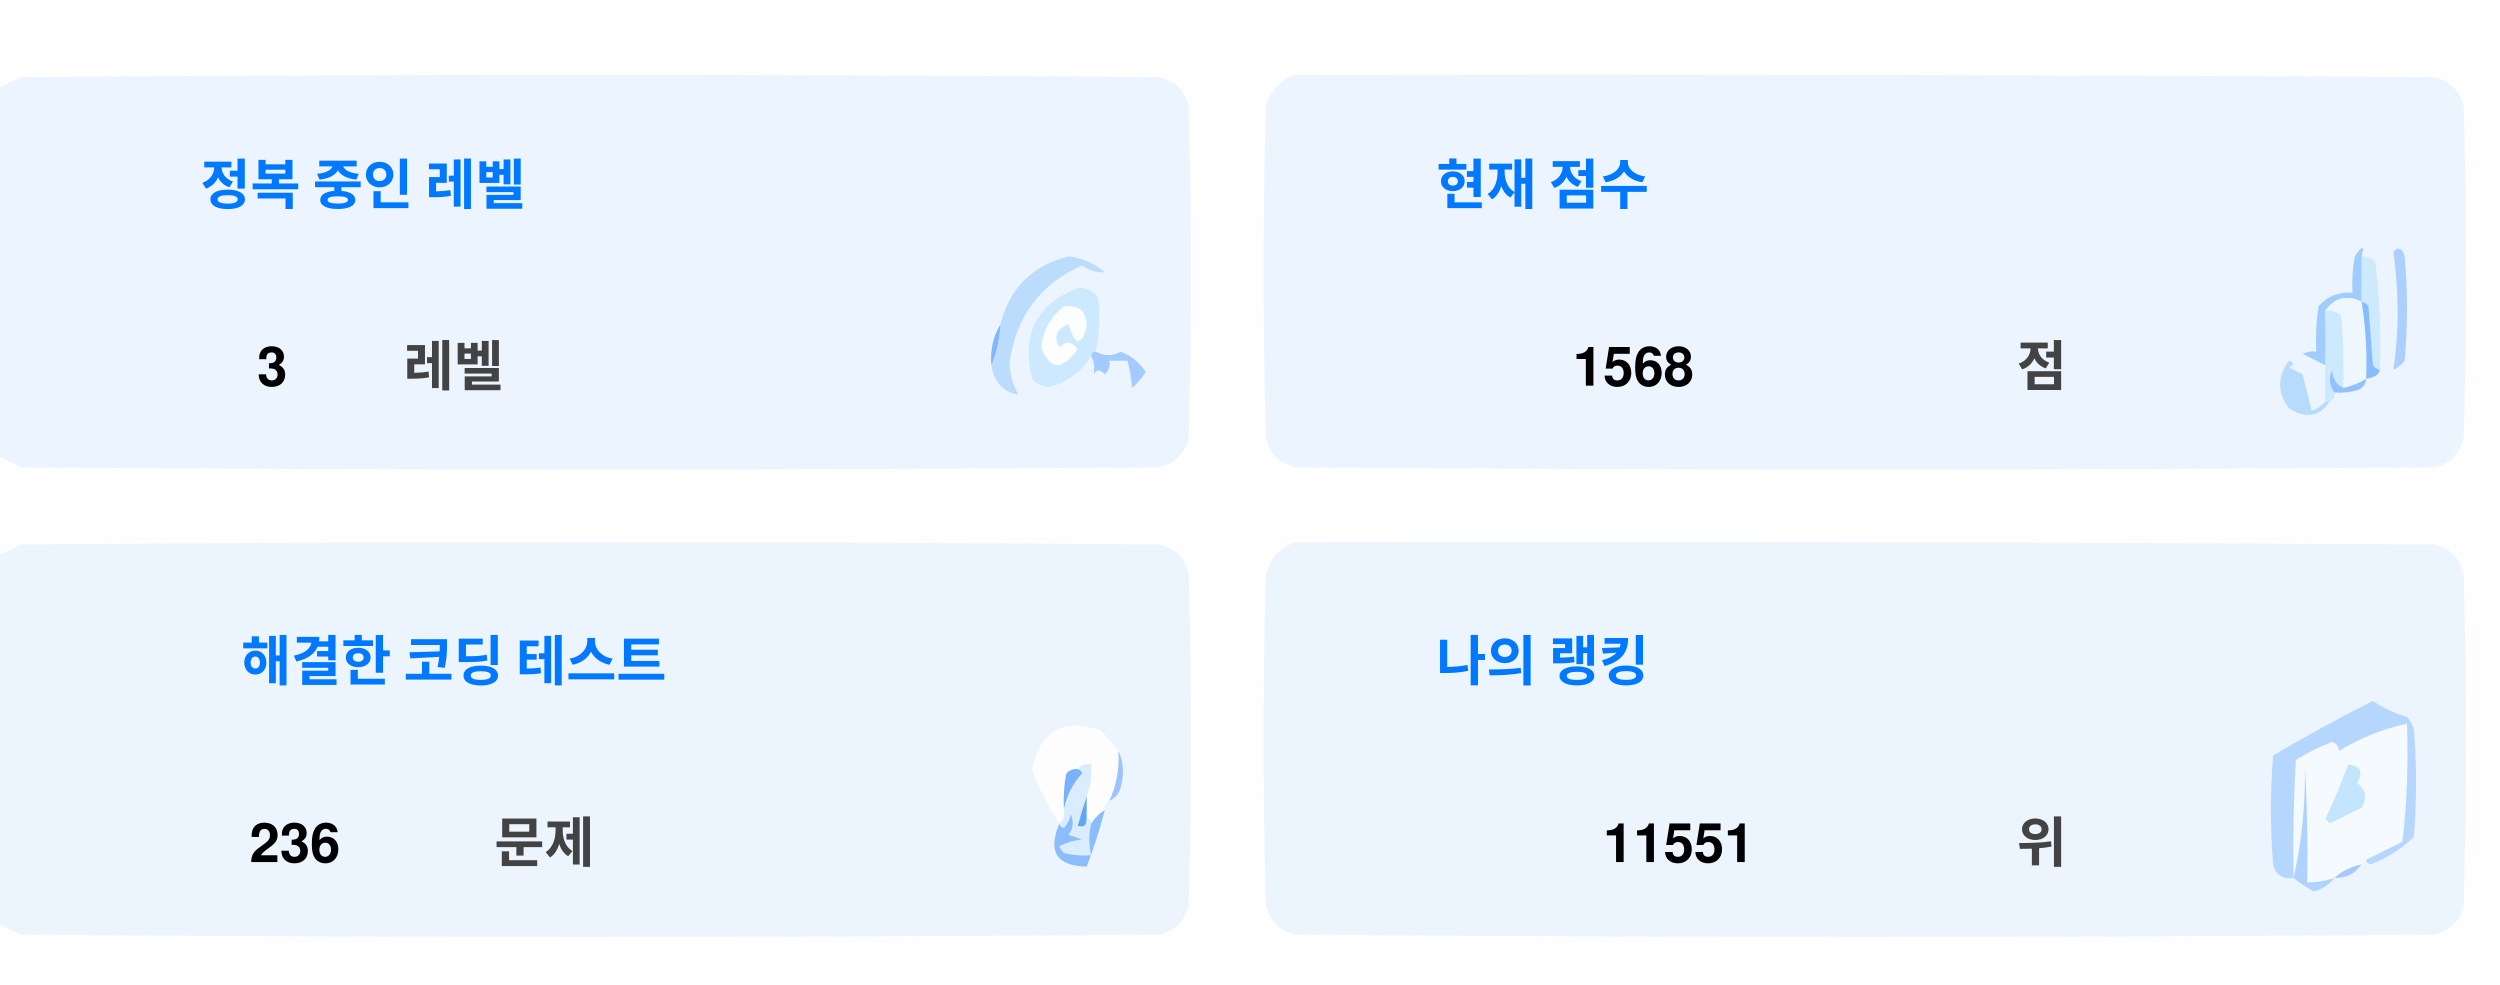
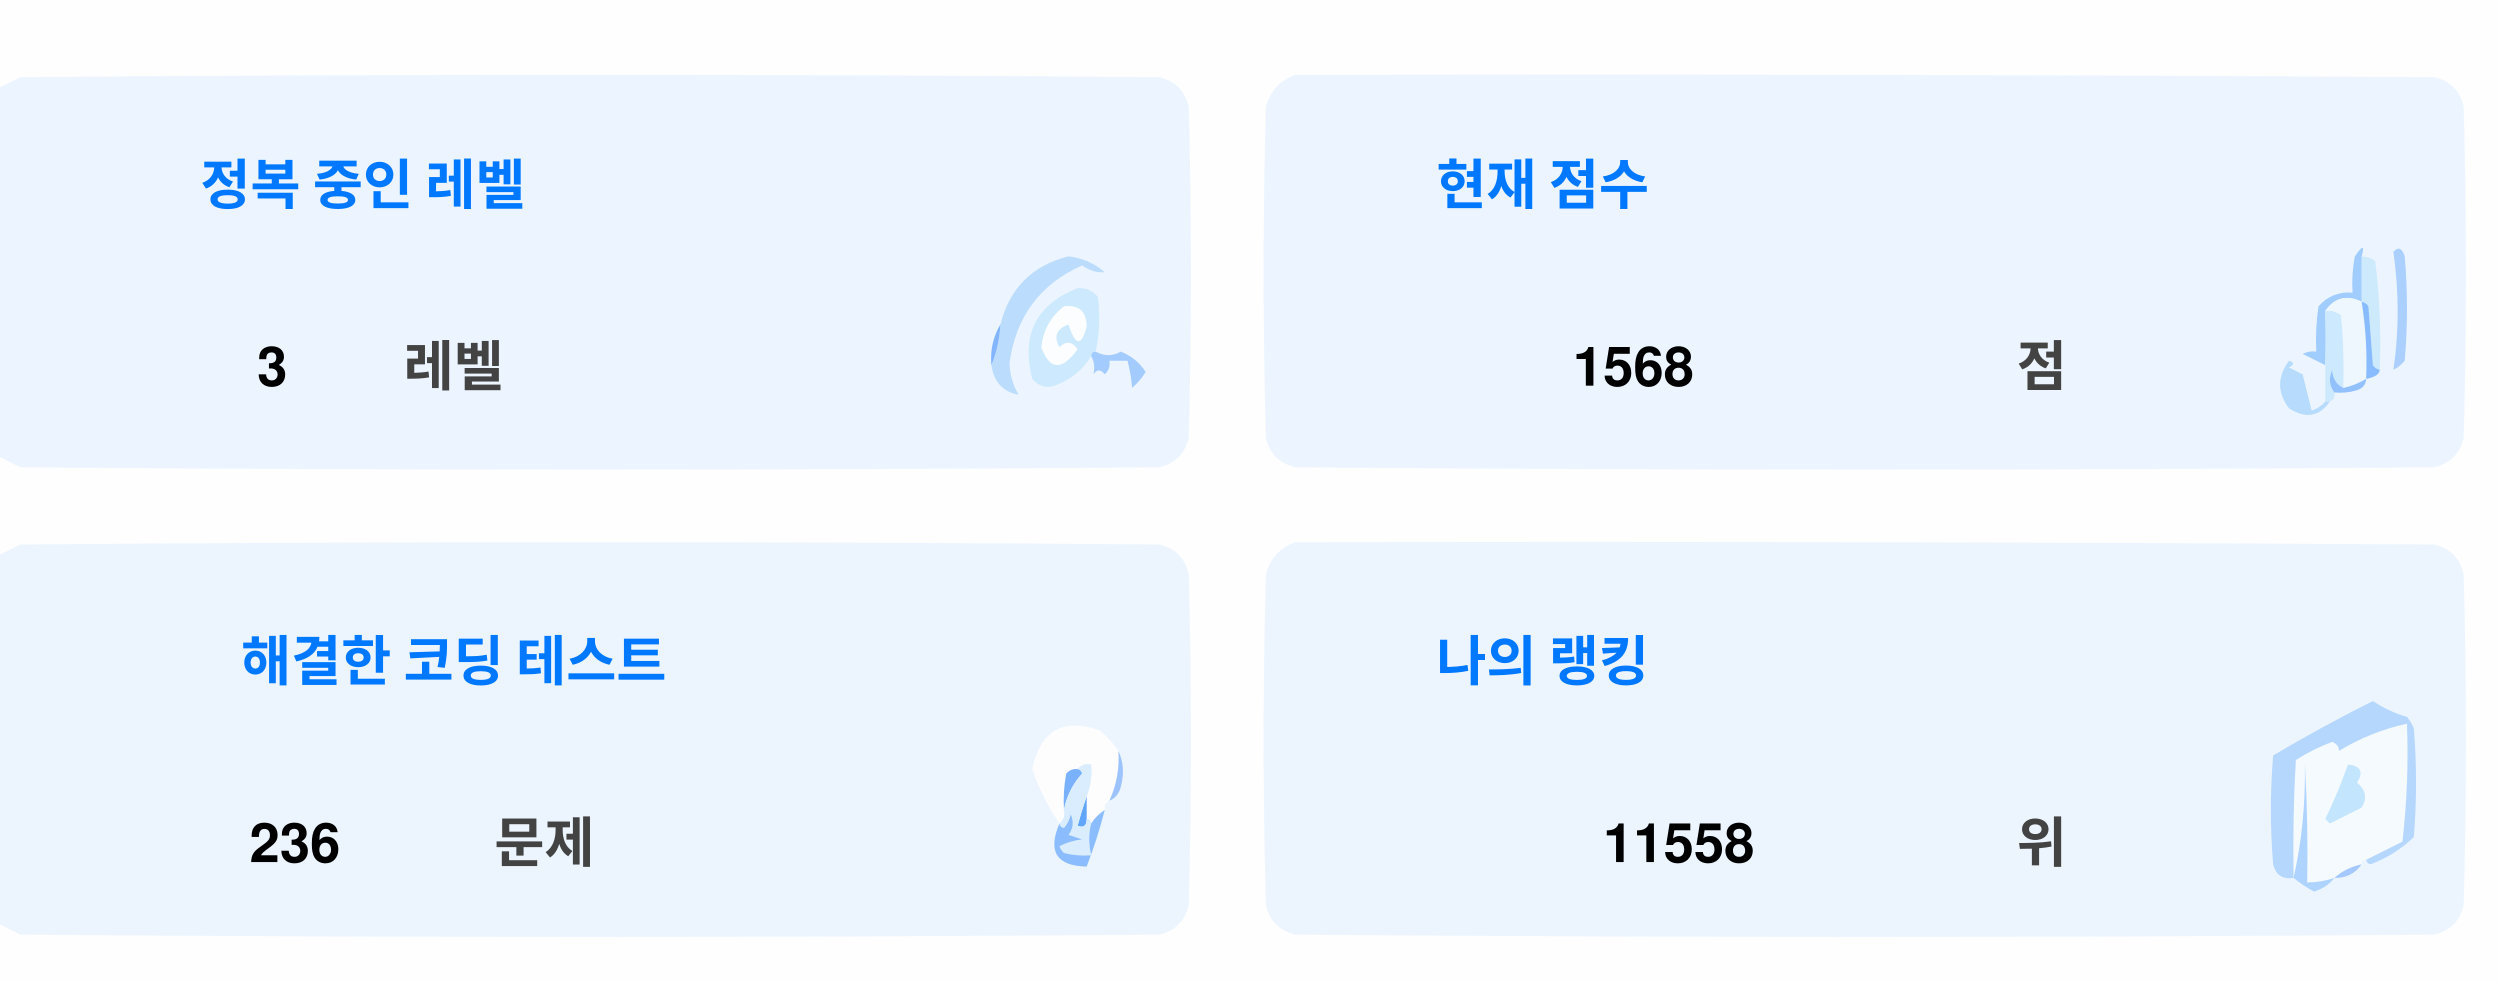
<svg xmlns="http://www.w3.org/2000/svg" version="1.1" width="551px" height="217px" style="shape-rendering:geometricPrecision; text-rendering:geometricPrecision; image-rendering:optimizeQuality; fill-rule:evenodd; clip-rule:evenodd">
  <style>.title {fill: #434343;font-size: 1rem;line-height: 1.5rem;font-weight: bold;font-family: -apple-system, BlinkMacSystemFont, Segoe UI, Helvetica, Arial, sans-serif, Apple Color Emoji, Segoe UI Emoji;}.desc {fill: #434343;font-size: 2.5rem;font-weight: bold;line-height: 1.5rem;font-family: -apple-system, BlinkMacSystemFont, Segoe UI, Helvetica, Arial, sans-serif, Apple Color Emoji, Segoe UI Emoji;}.desc-2 {fill: #434343;font-size: 1rem;font-weight: bold;line-height: 1.5rem;font-family: -apple-system, BlinkMacSystemFont, Segoe UI, Helvetica, Arial, sans-serif, Apple Color Emoji, Segoe UI Emoji;}.text, .desc {animation: twinkling 4s ease-in-out infinite;}@keyframes twinkling {40% { opacity: 1; }50% { opacity: 0.5; }60% { opacity: 1; }70% { opacity: 0.5; }80% { opacity: 1; }}</style>
  <g>
    <path style="opacity:1" fill="#fefefe" d="M -0.5,-0.5 C 183.167,-0.5 366.833,-0.5 550.5,-0.5C 550.5,71.833 550.5,144.167 550.5,216.5C 366.833,216.5 183.167,216.5 -0.5,216.5C -0.5,212.167 -0.5,207.833 -0.5,203.5C 1.14,204.32 2.807,205.153 4.5,206C 88.167,206.667 171.833,206.667 255.5,206C 259,205.167 261.167,203 262,199.5C 262.667,175.167 262.667,150.833 262,126.5C 261.167,123 259,120.833 255.5,120C 171.833,119.333 88.167,119.333 4.5,120C 2.807,120.847 1.14,121.68 -0.5,122.5C -0.5,115.167 -0.5,107.833 -0.5,100.5C 1.14,101.32 2.807,102.153 4.5,103C 88.167,103.667 171.833,103.667 255.5,103C 259,102.167 261.167,100 262,96.5C 262.667,72.167 262.667,47.833 262,23.5C 261.167,20 259,17.833 255.5,17C 171.833,16.333 88.167,16.333 4.5,17C 2.807,17.847 1.14,18.68 -0.5,19.5C -0.5,12.833 -0.5,6.167 -0.5,-0.5 Z" />
  </g>
  <g>
    <path style="opacity:1" fill="#ecf5ff" d="M -0.5,100.5 C -0.5,73.5 -0.5,46.5 -0.5,19.5C 1.14,18.68 2.807,17.847 4.5,17C 88.167,16.333 171.833,16.333 255.5,17C 259,17.833 261.167,20 262,23.5C 262.667,47.833 262.667,72.167 262,96.5C 261.167,100 259,102.167 255.5,103C 171.833,103.667 88.167,103.667 4.5,103C 2.807,102.153 1.14,101.32 -0.5,100.5 Z" />
  </g>
  <g>
    <path style="opacity:1" fill="#ecf5ff" d="M 285.5,16.5 C 369.167,16.333 452.834,16.5 536.5,17C 540,17.833 542.167,20 543,23.5C 543.667,47.833 543.667,72.167 543,96.5C 542.167,100 540,102.167 536.5,103C 452.833,103.667 369.167,103.667 285.5,103C 282,102.167 279.833,100 279,96.5C 278.333,72.167 278.333,47.833 279,23.5C 280.018,19.985 282.185,17.652 285.5,16.5 Z" />
  </g>
  <g>
    <path style="opacity:1" fill="#cdeafd" d="M 520.5,56.5 C 521.583,56.539 522.583,56.873 523.5,57.5C 524.498,65.472 524.831,73.472 524.5,81.5C 523.883,81.389 523.383,81.056 523,80.5C 522.667,76.167 522.333,71.833 522,67.5C 521.617,66.944 521.117,66.611 520.5,66.5C 520.5,63.167 520.5,59.833 520.5,56.5 Z" />
  </g>
  <g>
    <path style="opacity:1" fill="#abcfff" d="M 527.5,55.5 C 528.566,54.308 529.399,54.641 530,56.5C 530.667,64.167 530.667,71.833 530,79.5C 529.311,80.357 528.478,81.023 527.5,81.5C 528.758,73.08 528.758,64.414 527.5,55.5 Z" />
  </g>
  <g>
    <path style="opacity:1" fill="#bbdcfd" d="M 218.5,80.5 C 219.657,77.727 220.324,74.727 220.5,71.5C 222.49,63.51 227.49,58.51 235.5,56.5C 238.528,56.847 241.194,58.014 243.5,60C 241.744,60.141 240.078,59.641 238.5,58.5C 229.247,62.607 223.914,69.773 222.5,80C 222.565,82.526 223.232,84.859 224.5,87C 221.07,86.397 219.07,84.231 218.5,80.5 Z" />
  </g>
  <g>
    <path style="opacity:1" fill="#cde9fd" d="M 241.5,77.5 C 240.833,77.5 240.5,77.833 240.5,78.5C 238.628,81.529 235.961,83.695 232.5,85C 230.536,85.624 228.869,85.124 227.5,83.5C 225.021,73.791 228.354,67.124 237.5,63.5C 239.374,63.39 240.874,64.056 242,65.5C 242.497,69.524 242.331,73.524 241.5,77.5 Z" />
  </g>
  <g>
    <path style="opacity:1" fill="#fcfdfe" d="M 234.5,67.5 C 237.826,67.162 239.493,68.662 239.5,72C 238.334,76.434 237,76.267 235.5,71.5C 232.832,72.515 232.166,74.182 233.5,76.5C 235.017,75.089 236.351,75.256 237.5,77C 234.006,81.771 231.34,81.605 229.5,76.5C 229.904,72.771 231.571,69.771 234.5,67.5 Z" />
  </g>
  <g>
    <path style="opacity:1" fill="#a1ccfe" d="M 520.5,56.5 C 520.5,59.833 520.5,63.167 520.5,66.5C 517.238,64.922 514.572,65.589 512.5,68.5C 512.617,72.81 512.617,76.81 512.5,80.5C 510.86,79.68 509.193,78.847 507.5,78C 508.448,77.517 509.448,77.35 510.5,77.5C 510.335,74.15 510.502,70.817 511,67.5C 512.995,65.253 515.495,64.253 518.5,64.5C 518.336,61.813 518.503,59.146 519,56.5C 520.731,53.969 521.231,53.969 520.5,56.5 Z" />
  </g>
  <g>
    <path style="opacity:1" fill="#cde9fd" d="M 512.5,68.5 C 513.822,68.33 514.989,68.663 516,69.5C 516.499,74.823 516.666,80.156 516.5,85.5C 514.955,84.77 514.122,83.437 514,81.5C 513.22,83.387 513.387,85.054 514.5,86.5C 514.672,87.492 514.338,88.158 513.5,88.5C 513.167,88.5 512.833,88.5 512.5,88.5C 512.5,85.833 512.5,83.167 512.5,80.5C 512.617,76.81 512.617,72.81 512.5,68.5 Z" />
  </g>
  <g>
    <path style="opacity:1" fill="#eef6fe" d="M 520.5,66.5 C 521.407,72.106 521.74,77.773 521.5,83.5C 519.95,84.441 518.284,85.108 516.5,85.5C 516.666,80.156 516.499,74.823 516,69.5C 514.989,68.663 513.822,68.33 512.5,68.5C 514.572,65.589 517.238,64.922 520.5,66.5 Z" />
  </g>
  <g>
    <path style="opacity:1" fill="#88bcff" d="M 520.5,66.5 C 521.117,66.611 521.617,66.944 522,67.5C 522.333,71.833 522.667,76.167 523,80.5C 523.383,81.056 523.883,81.389 524.5,81.5C 524.445,82.469 523.445,83.136 521.5,83.5C 521.74,77.773 521.407,72.106 520.5,66.5 Z" />
  </g>
  <g>
    <path style="opacity:1" fill="#82b5fe" d="M 220.5,71.5 C 220.324,74.727 219.657,77.727 218.5,80.5C 218.215,77.171 218.882,74.171 220.5,71.5 Z" />
  </g>
  <g>
    <path style="opacity:1" fill="#a3cbfe" d="M 240.5,78.5 C 240.5,77.833 240.833,77.5 241.5,77.5C 243.391,78.536 245.224,78.536 247,77.5C 249.391,78.429 251.225,79.929 252.5,82C 251.681,83.319 250.681,84.486 249.5,85.5C 249.409,83.777 249.075,81.777 248.5,79.5C 247.167,79.5 245.833,79.5 244.5,79.5C 244.719,80.675 244.386,81.675 243.5,82.5C 242.575,81.359 241.741,81.359 241,82.5C 241.331,80.981 241.164,79.648 240.5,78.5 Z" />
  </g>
  <g>
    <path style="opacity:1" fill="#b7dbfd" d="M 512.5,88.5 C 512.833,88.5 513.167,88.5 513.5,88.5C 511.199,91.857 508.199,92.357 504.5,90C 501.872,86.535 501.872,83.035 504.5,79.5C 505.696,79.846 505.696,80.346 504.5,81C 505.5,81.5 506.5,82 507.5,82.5C 508.167,85.167 508.833,87.833 509.5,90.5C 510.739,90.058 511.739,89.391 512.5,88.5 Z" />
  </g>
  <g>
    <path style="opacity:1" fill="#92c1fe" d="M 516.5,85.5 C 518.284,85.108 519.95,84.441 521.5,83.5C 521.423,84.75 520.756,85.583 519.5,86C 517.866,86.493 516.199,86.66 514.5,86.5C 513.387,85.054 513.22,83.387 514,81.5C 514.122,83.437 514.955,84.77 516.5,85.5 Z" />
  </g>
  <g>
    <path style="opacity:1" fill="#ecf5fe" d="M -0.5,203.5 C -0.5,176.5 -0.5,149.5 -0.5,122.5C 1.14,121.68 2.807,120.847 4.5,120C 88.167,119.333 171.833,119.333 255.5,120C 259,120.833 261.167,123 262,126.5C 262.667,150.833 262.667,175.167 262,199.5C 261.167,203 259,205.167 255.5,206C 171.833,206.667 88.167,206.667 4.5,206C 2.807,205.153 1.14,204.32 -0.5,203.5 Z" />
  </g>
  <g>
    <path style="opacity:1" fill="#ecf5fe" d="M 285.5,119.5 C 369.167,119.333 452.834,119.5 536.5,120C 540,120.833 542.167,123 543,126.5C 543.667,150.833 543.667,175.167 543,199.5C 542.167,203 540,205.167 536.5,206C 452.833,206.667 369.167,206.667 285.5,206C 282,205.167 279.833,203 279,199.5C 278.333,175.167 278.333,150.833 279,126.5C 280.018,122.985 282.185,120.652 285.5,119.5 Z" />
  </g>
  <g>
    <path style="opacity:1" fill="#fdfdfe" d="M 246.5,165.5 C 246.758,169.367 246.092,173.034 244.5,176.5C 243.662,176.842 243.328,177.508 243.5,178.5C 242.272,179.306 241.272,180.306 240.5,181.5C 240.5,180.833 240.167,180.5 239.5,180.5C 239.5,178.833 239.5,177.167 239.5,175.5C 240.369,173.283 240.702,170.95 240.5,168.5C 239.209,168.263 238.209,168.596 237.5,169.5C 236.504,169.414 235.671,169.748 235,170.5C 234.503,173.146 234.336,175.813 234.5,178.5C 234.737,179.791 234.404,180.791 233.5,181.5C 230.986,177.806 228.986,173.806 227.5,169.5C 229.309,160.957 234.309,158.124 242.5,161C 244.07,162.397 245.404,163.897 246.5,165.5 Z" />
  </g>
  <g>
    <path style="opacity:1" fill="#f5faff" d="M 521.5,189.5 C 520.833,189.5 520.5,189.833 520.5,190.5C 518.181,190.992 516.181,191.992 514.5,193.5C 512.565,194.15 510.565,194.483 508.5,194.5C 508.666,185.827 508.5,177.16 508,168.5C 508.141,177.227 507.308,185.56 505.5,193.5C 505.334,184.827 505.5,176.16 506,167.5C 508.527,165.903 511.194,164.57 514,163.5C 515.011,163.892 515.511,164.559 515.5,165.5C 520.21,162.641 525.21,160.641 530.5,159.5C 530.831,168.192 530.498,176.859 529.5,185.5C 526.807,186.847 524.14,188.18 521.5,189.5 Z" />
  </g>
  <g>
    <path style="opacity:1" fill="#b6d7fd" d="M 521.5,189.5 C 524.14,188.18 526.807,186.847 529.5,185.5C 530.498,176.859 530.831,168.192 530.5,159.5C 525.21,160.641 520.21,162.641 515.5,165.5C 515.511,164.559 515.011,163.892 514,163.5C 511.194,164.57 508.527,165.903 506,167.5C 505.5,176.16 505.334,184.827 505.5,193.5C 503.089,193.863 501.589,192.863 501,190.5C 500.333,182.5 500.333,174.5 501,166.5C 508.173,162.246 515.507,158.246 523,154.5C 525.304,156.068 527.804,157.235 530.5,158C 531.126,158.75 531.626,159.584 532,160.5C 532.667,168.5 532.667,176.5 532,184.5C 529.292,187.111 526.125,189.111 522.5,190.5C 521.893,190.376 521.56,190.043 521.5,189.5 Z" />
  </g>
  <g>
    <path style="opacity:1" fill="#c3e5fe" d="M 517.5,168.5 C 520.317,168.801 520.984,170.134 519.5,172.5C 521.439,174.122 521.772,175.956 520.5,178C 518.167,179.167 515.833,180.333 513.5,181.5C 513.167,181.167 512.833,180.833 512.5,180.5C 514.414,176.515 516.081,172.515 517.5,168.5 Z" />
  </g>
  <g>
    <path style="opacity:1" fill="#7ab1fc" d="M 237.5,169.5 C 238.043,169.56 238.376,169.893 238.5,170.5C 236.395,172.836 235.062,175.503 234.5,178.5C 234.336,175.813 234.503,173.146 235,170.5C 235.671,169.748 236.504,169.414 237.5,169.5 Z" />
  </g>
  <g>
    <path style="opacity:1" fill="#afd3ff" d="M 514.5,193.5 C 513.378,194.947 511.878,195.947 510,196.5C 508.348,195.601 506.848,194.601 505.5,193.5C 507.308,185.56 508.141,177.227 508,168.5C 508.5,177.16 508.666,185.827 508.5,194.5C 510.565,194.483 512.565,194.15 514.5,193.5 Z" />
  </g>
  <g>
    <path style="opacity:1" fill="#9cc3fd" d="M 246.5,165.5 C 247.634,167.966 247.801,170.633 247,173.5C 246.623,174.942 245.79,175.942 244.5,176.5C 246.092,173.034 246.758,169.367 246.5,165.5 Z" />
  </g>
  <g>
    <path style="opacity:1" fill="#62a6fc" d="M 239.5,175.5 C 239.5,177.167 239.5,178.833 239.5,180.5C 239.483,182.028 238.816,182.528 237.5,182C 238.117,179.723 238.784,177.556 239.5,175.5 Z" />
  </g>
  <g>
    <path style="opacity:1" fill="#daedfe" d="M 237.5,169.5 C 238.209,168.596 239.209,168.263 240.5,168.5C 240.702,170.95 240.369,173.283 239.5,175.5C 238.784,177.556 238.117,179.723 237.5,182C 238.816,182.528 239.483,182.028 239.5,180.5C 240.167,180.5 240.5,180.833 240.5,181.5C 239.918,183.669 239.918,186.002 240.5,188.5C 238.473,188.662 236.473,188.495 234.5,188C 234.043,187.586 233.709,187.086 233.5,186.5C 235.078,185.702 236.744,185.202 238.5,185C 237.5,184.667 236.5,184.333 235.5,184C 236.554,182.612 236.72,181.112 236,179.5C 235.751,180.624 235.251,181.624 234.5,182.5C 233.893,182.376 233.56,182.043 233.5,181.5C 234.404,180.791 234.737,179.791 234.5,178.5C 235.062,175.503 236.395,172.836 238.5,170.5C 238.376,169.893 238.043,169.56 237.5,169.5 Z" />
  </g>
  <g>
    <path style="opacity:1" fill="#8bbcfd" d="M 243.5,178.5 C 242.395,182.803 241.062,186.969 239.5,191C 232.857,190.847 230.857,187.68 233.5,181.5C 233.56,182.043 233.893,182.376 234.5,182.5C 235.251,181.624 235.751,180.624 236,179.5C 236.72,181.112 236.554,182.612 235.5,184C 236.5,184.333 237.5,184.667 238.5,185C 236.744,185.202 235.078,185.702 233.5,186.5C 233.709,187.086 234.043,187.586 234.5,188C 236.473,188.495 238.473,188.662 240.5,188.5C 239.918,186.002 239.918,183.669 240.5,181.5C 241.272,180.306 242.272,179.306 243.5,178.5 Z" />
  </g>
  <g>
    <path style="opacity:1" fill="#a4c8ff" d="M 520.5,190.5 C 519.089,192.539 517.089,193.539 514.5,193.5C 516.181,191.992 518.181,190.992 520.5,190.5 Z" />
  </g>
  <text text-anchor="middle" x="80" y="45" class="title" style="fill:#0078ff;" stroke="#none" stroke-width="1">정복 중인 레벨</text>
  <text text-anchor="middle" x="60" y="85" class="desc" style="fill:#000000;" stroke="#none" stroke-width="1">3</text>
  <text text-anchor="middle" x="100" y="85" class="desc-2" style="fill:#434343;" stroke="#none" stroke-width="1">레벨</text>
  <text text-anchor="middle" x="340" y="45" class="title" style="fill:#0078ff;" stroke="#none" stroke-width="1">현재 점수</text>
  <text text-anchor="middle" x="360" y="85" class="desc" style="fill:#000000;" stroke="#none" stroke-width="1">1568</text>
  <text text-anchor="middle" x="450" y="85" class="desc-2" style="fill:#434343;" stroke="#none" stroke-width="1">점</text>
  <text text-anchor="middle" x="100" y="150" class="title" style="fill:#0078ff;" stroke="#none" stroke-width="1">해결한 코딩 테스트</text>
  <text text-anchor="middle" x="65" y="190" class="desc" style="fill:#000000;" stroke="#none" stroke-width="1">236</text>
  <text text-anchor="middle" x="120" y="190" class="desc-2" style="fill:#434343;" stroke="#none" stroke-width="1">문제</text>
  <text text-anchor="middle" x="340" y="150" class="title" style="fill:#0078ff;" stroke="#none" stroke-width="1">나의 랭킹</text>
-   <text text-anchor="middle" x="370" y="190" class="desc" style="fill:#000000;" stroke="#none" stroke-width="1">11551</text>
+   <text text-anchor="middle" x="370" y="190" class="desc" style="fill:#000000;" stroke="#none" stroke-width="1">11558</text>
  <text text-anchor="middle" x="450" y="190" class="desc-2" style="fill:#434343;" stroke="#none" stroke-width="1">위</text>
</svg>
